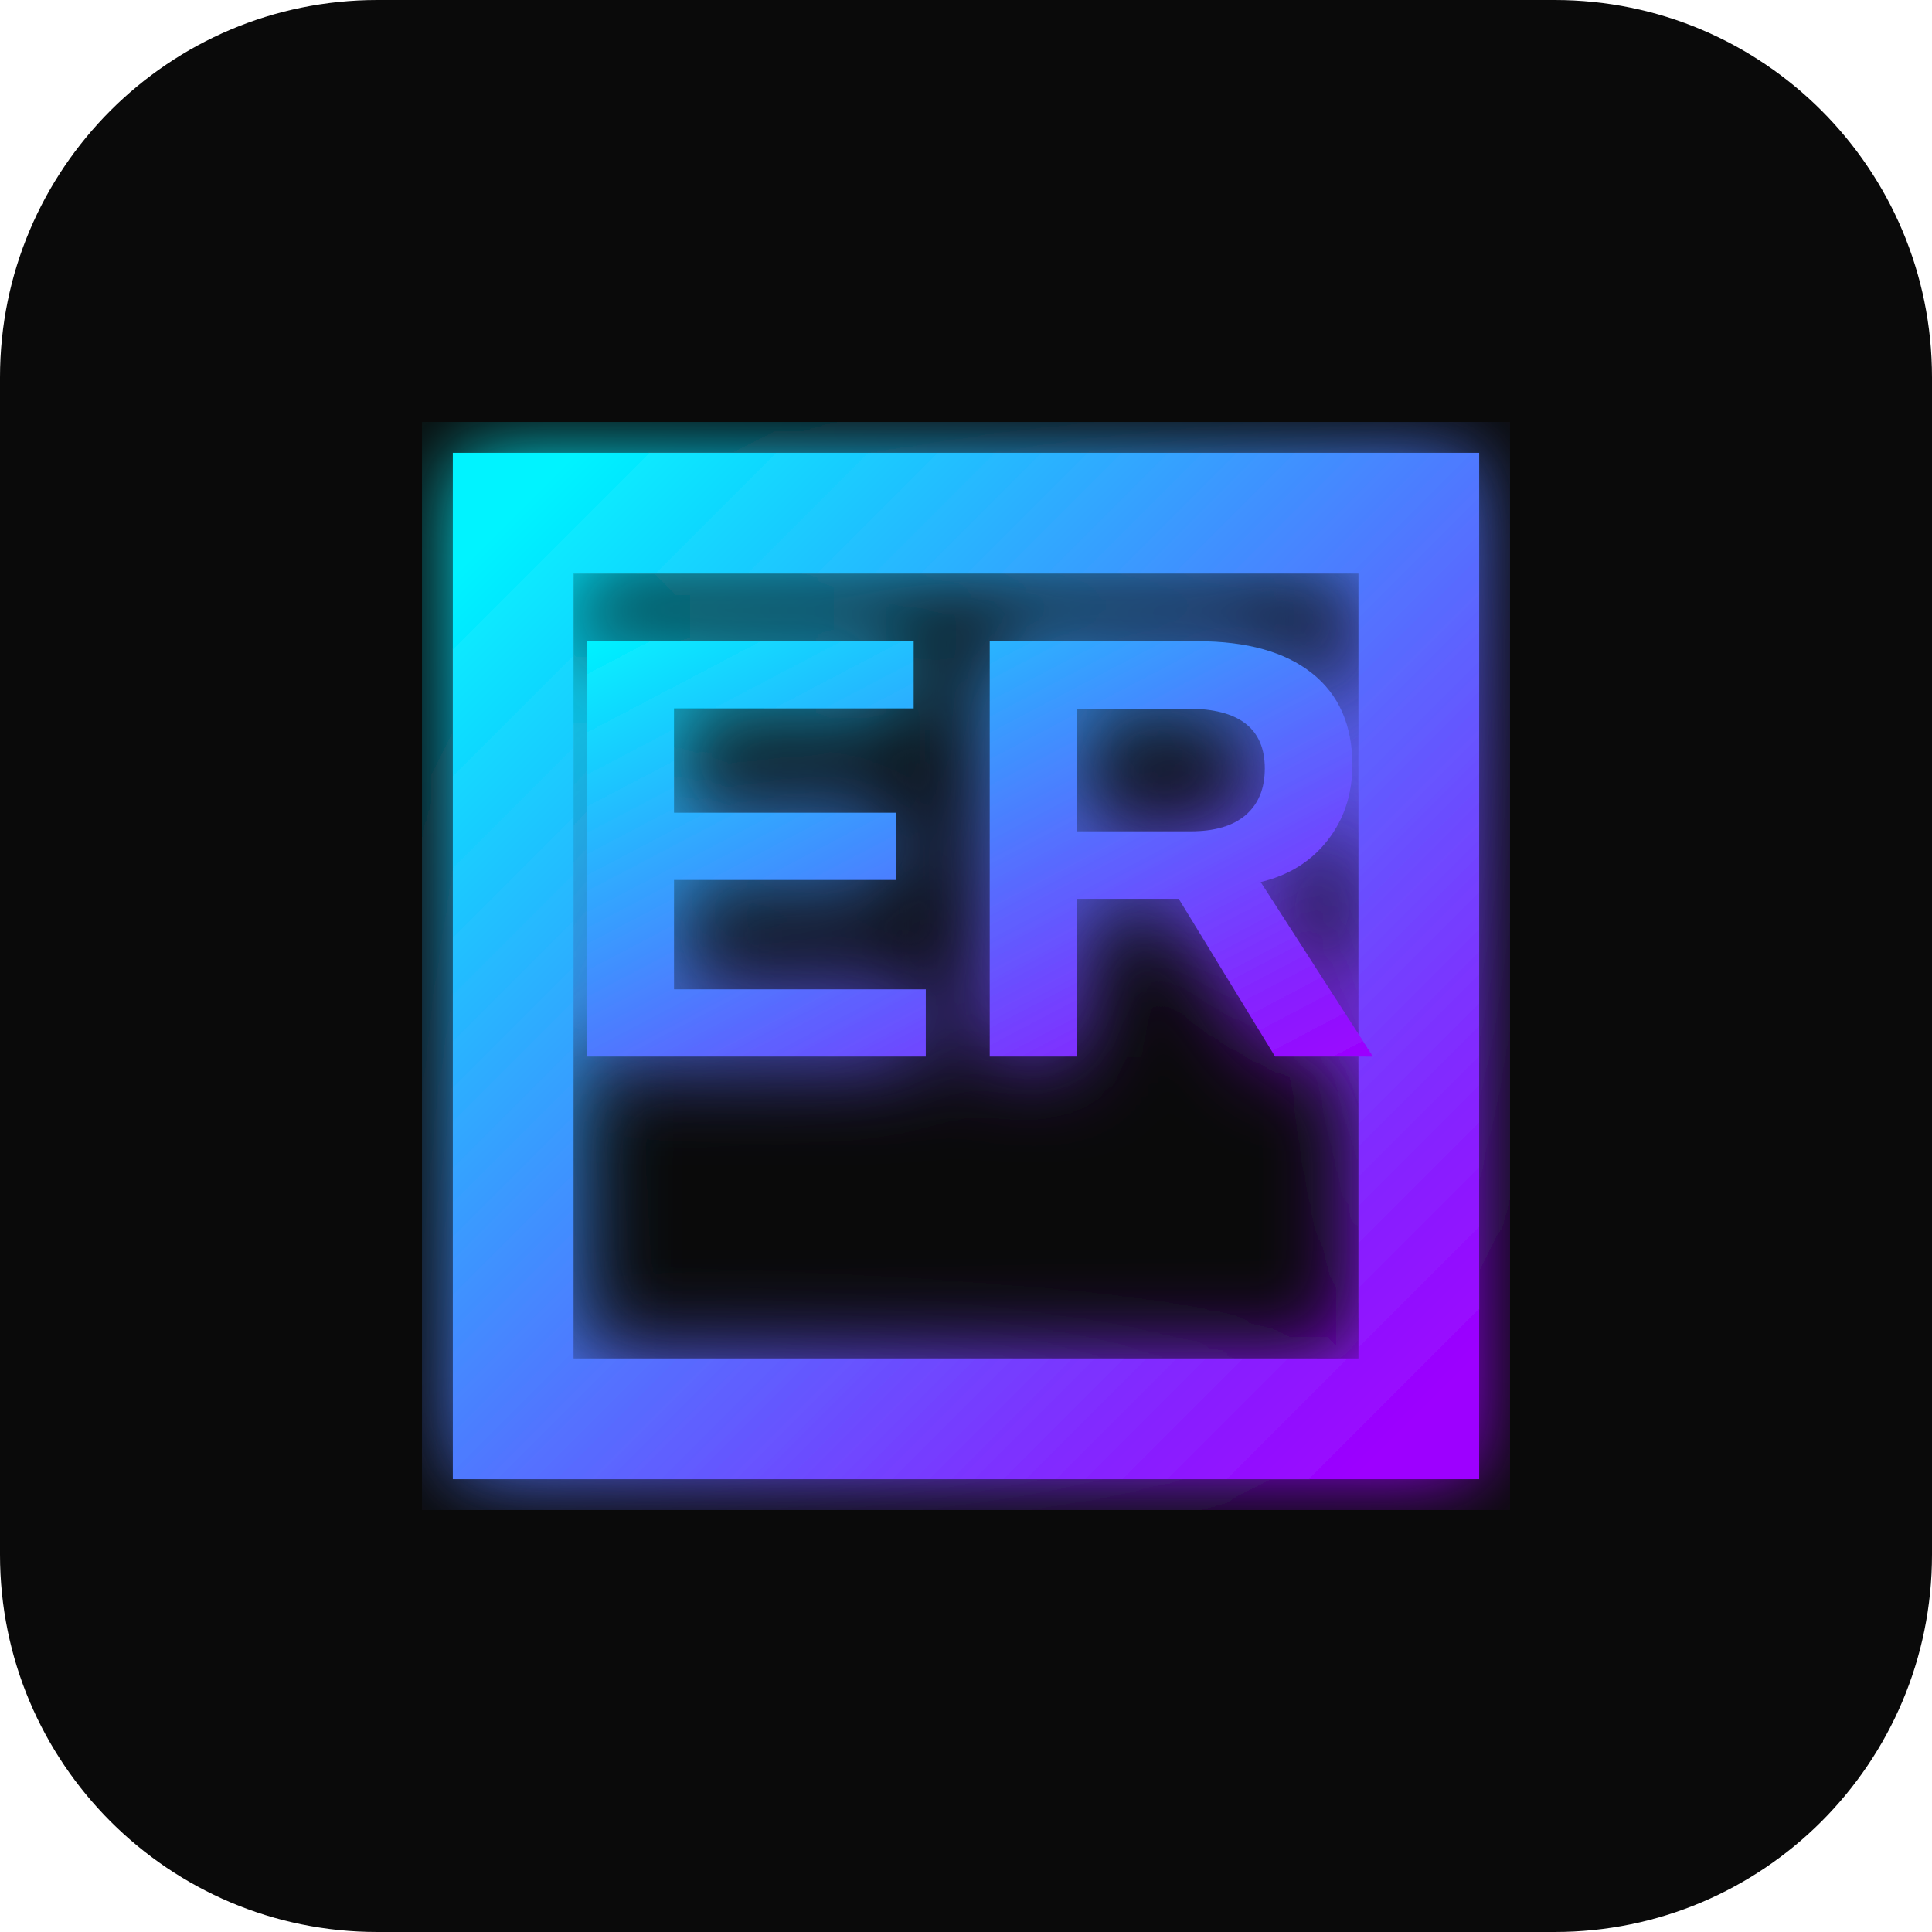
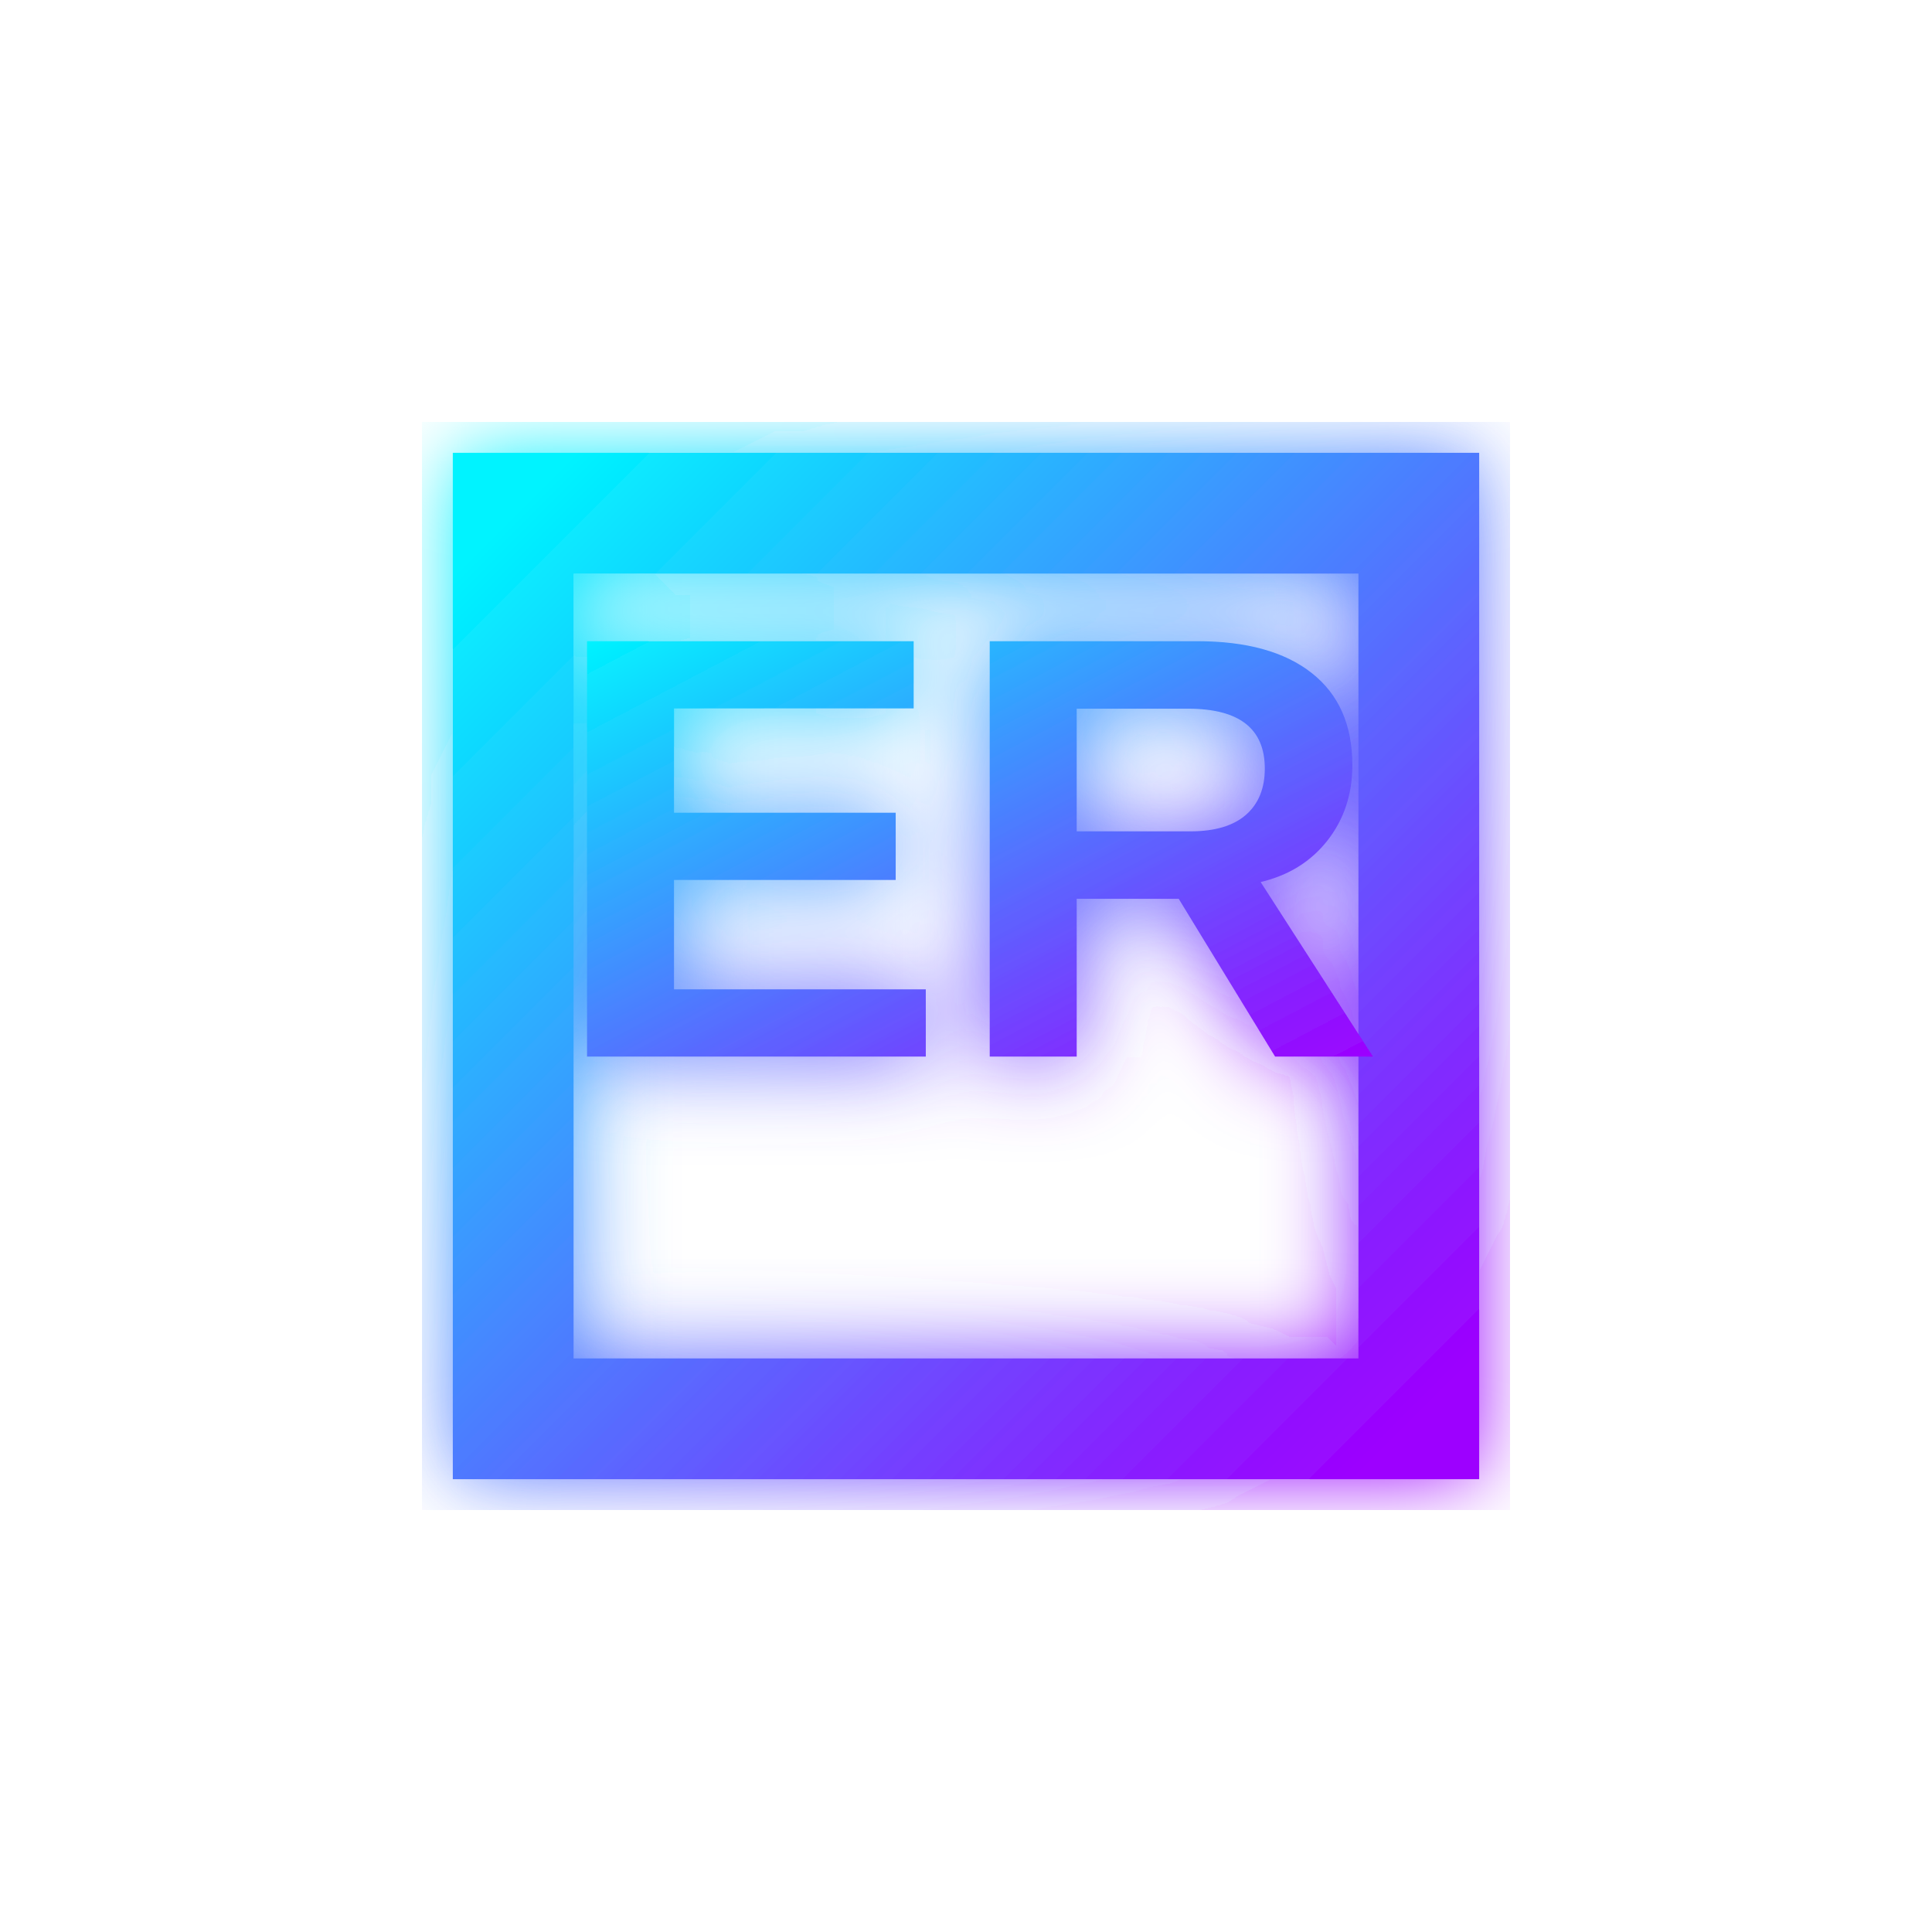
<svg xmlns="http://www.w3.org/2000/svg" viewBox="0 0 512 512">
  <defs>
    <linearGradient id="neonGradient" x1="0%" y1="0%" x2="100%" y2="100%">
      <stop offset="0%" style="stop-color:#00f3ff;stop-opacity:1" />
      <stop offset="100%" style="stop-color:#9d00ff;stop-opacity:1" />
    </linearGradient>
    <filter id="glow">
      <feGaussianBlur stdDeviation="15" result="coloredBlur" />
      <feMerge>
        <feMergeNode in="coloredBlur" />
        <feMergeNode in="SourceGraphic" />
      </feMerge>
    </filter>
  </defs>
-   <rect width="512" height="512" fill="#0a0a0a" rx="100" />
  <g filter="url(#glow)" transform="translate(256 256) scale(0.8)">
    <path d="M-150 -150 L150 -150 L150 150 L-150 150 Z" fill="none" stroke="url(#neonGradient)" stroke-width="40" stroke-linecap="round" />
    <text x="0" y="30" font-family="Arial, sans-serif" font-weight="bold" font-size="200" text-anchor="middle" fill="url(#neonGradient)">ER</text>
  </g>
</svg>
